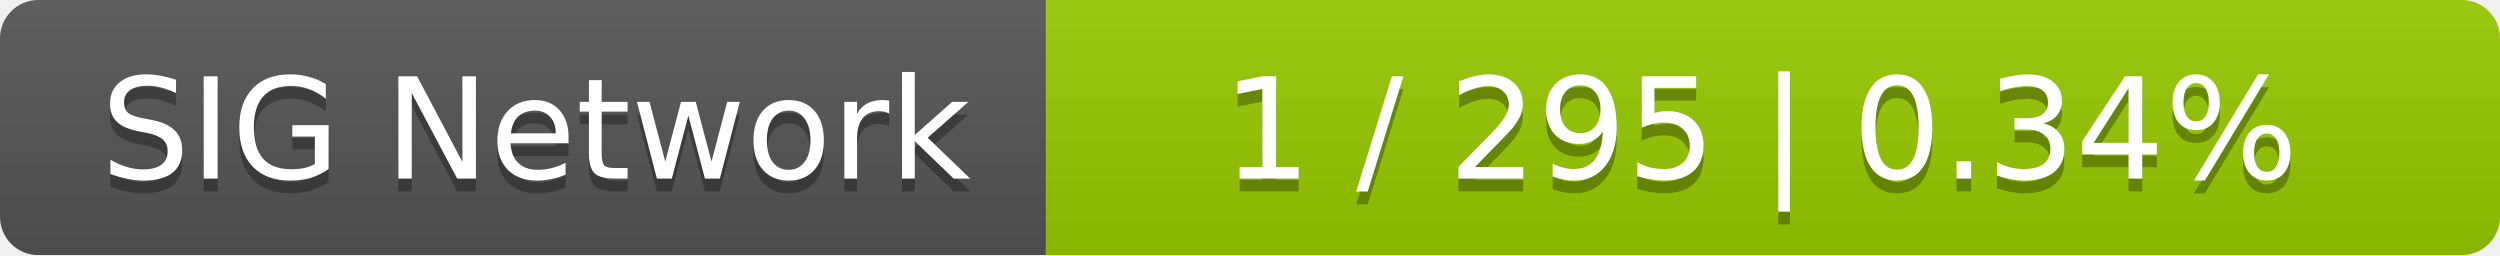
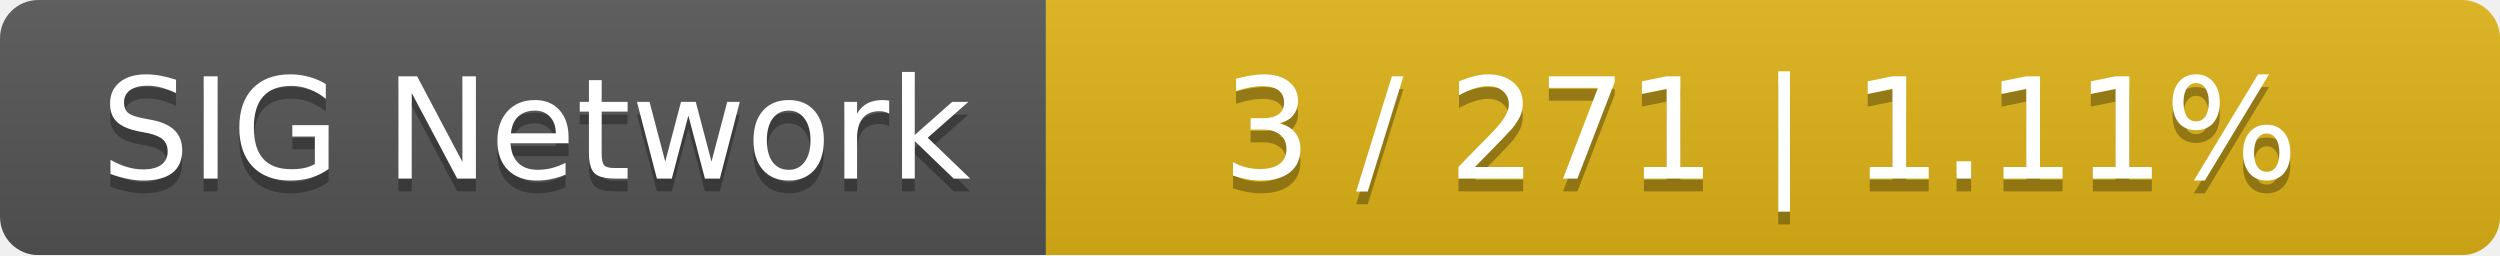
<svg xmlns="http://www.w3.org/2000/svg" width="196" height="20">
  <linearGradient id="smooth" x2="0" y2="100%">
    <stop offset="0" stop-color="#bbb" stop-opacity=".1" />
    <stop offset="1" stop-opacity=".1" />
  </linearGradient>
  <mask id="round">
    <rect width="196" height="20" rx="3" fill="#fff" />
  </mask>
  <g mask="url(#round)">
    <rect width="82" height="20" fill="#555" />
-     <rect x="82" width="114" height="20" fill="#97ca00" />
+     <rect x="82" width="114" height="20" fill="#dfb317" />
    <rect width="196" height="20" fill="url(#smooth)" />
  </g>
  <g fill="#fff" text-anchor="middle" font-family="DejaVu Sans,Verdana,Geneva,sans-serif" font-size="11">
    <text x="42" y="15" fill="#010101" fill-opacity=".3">SIG Network</text>
    <text x="42" y="14">SIG Network</text>
-     <text x="138" y="15" fill="#010101" fill-opacity=".3">1 / 295    |    0.34%</text>
-     <text x="138" y="14">1 / 295    |    0.34%</text>
+     <text x="138" y="15" fill="#010101" fill-opacity=".3">3 / 271    |    1.11%</text>
+     <text x="138" y="14">3 / 271    |    1.11%</text>
  </g>
</svg>
